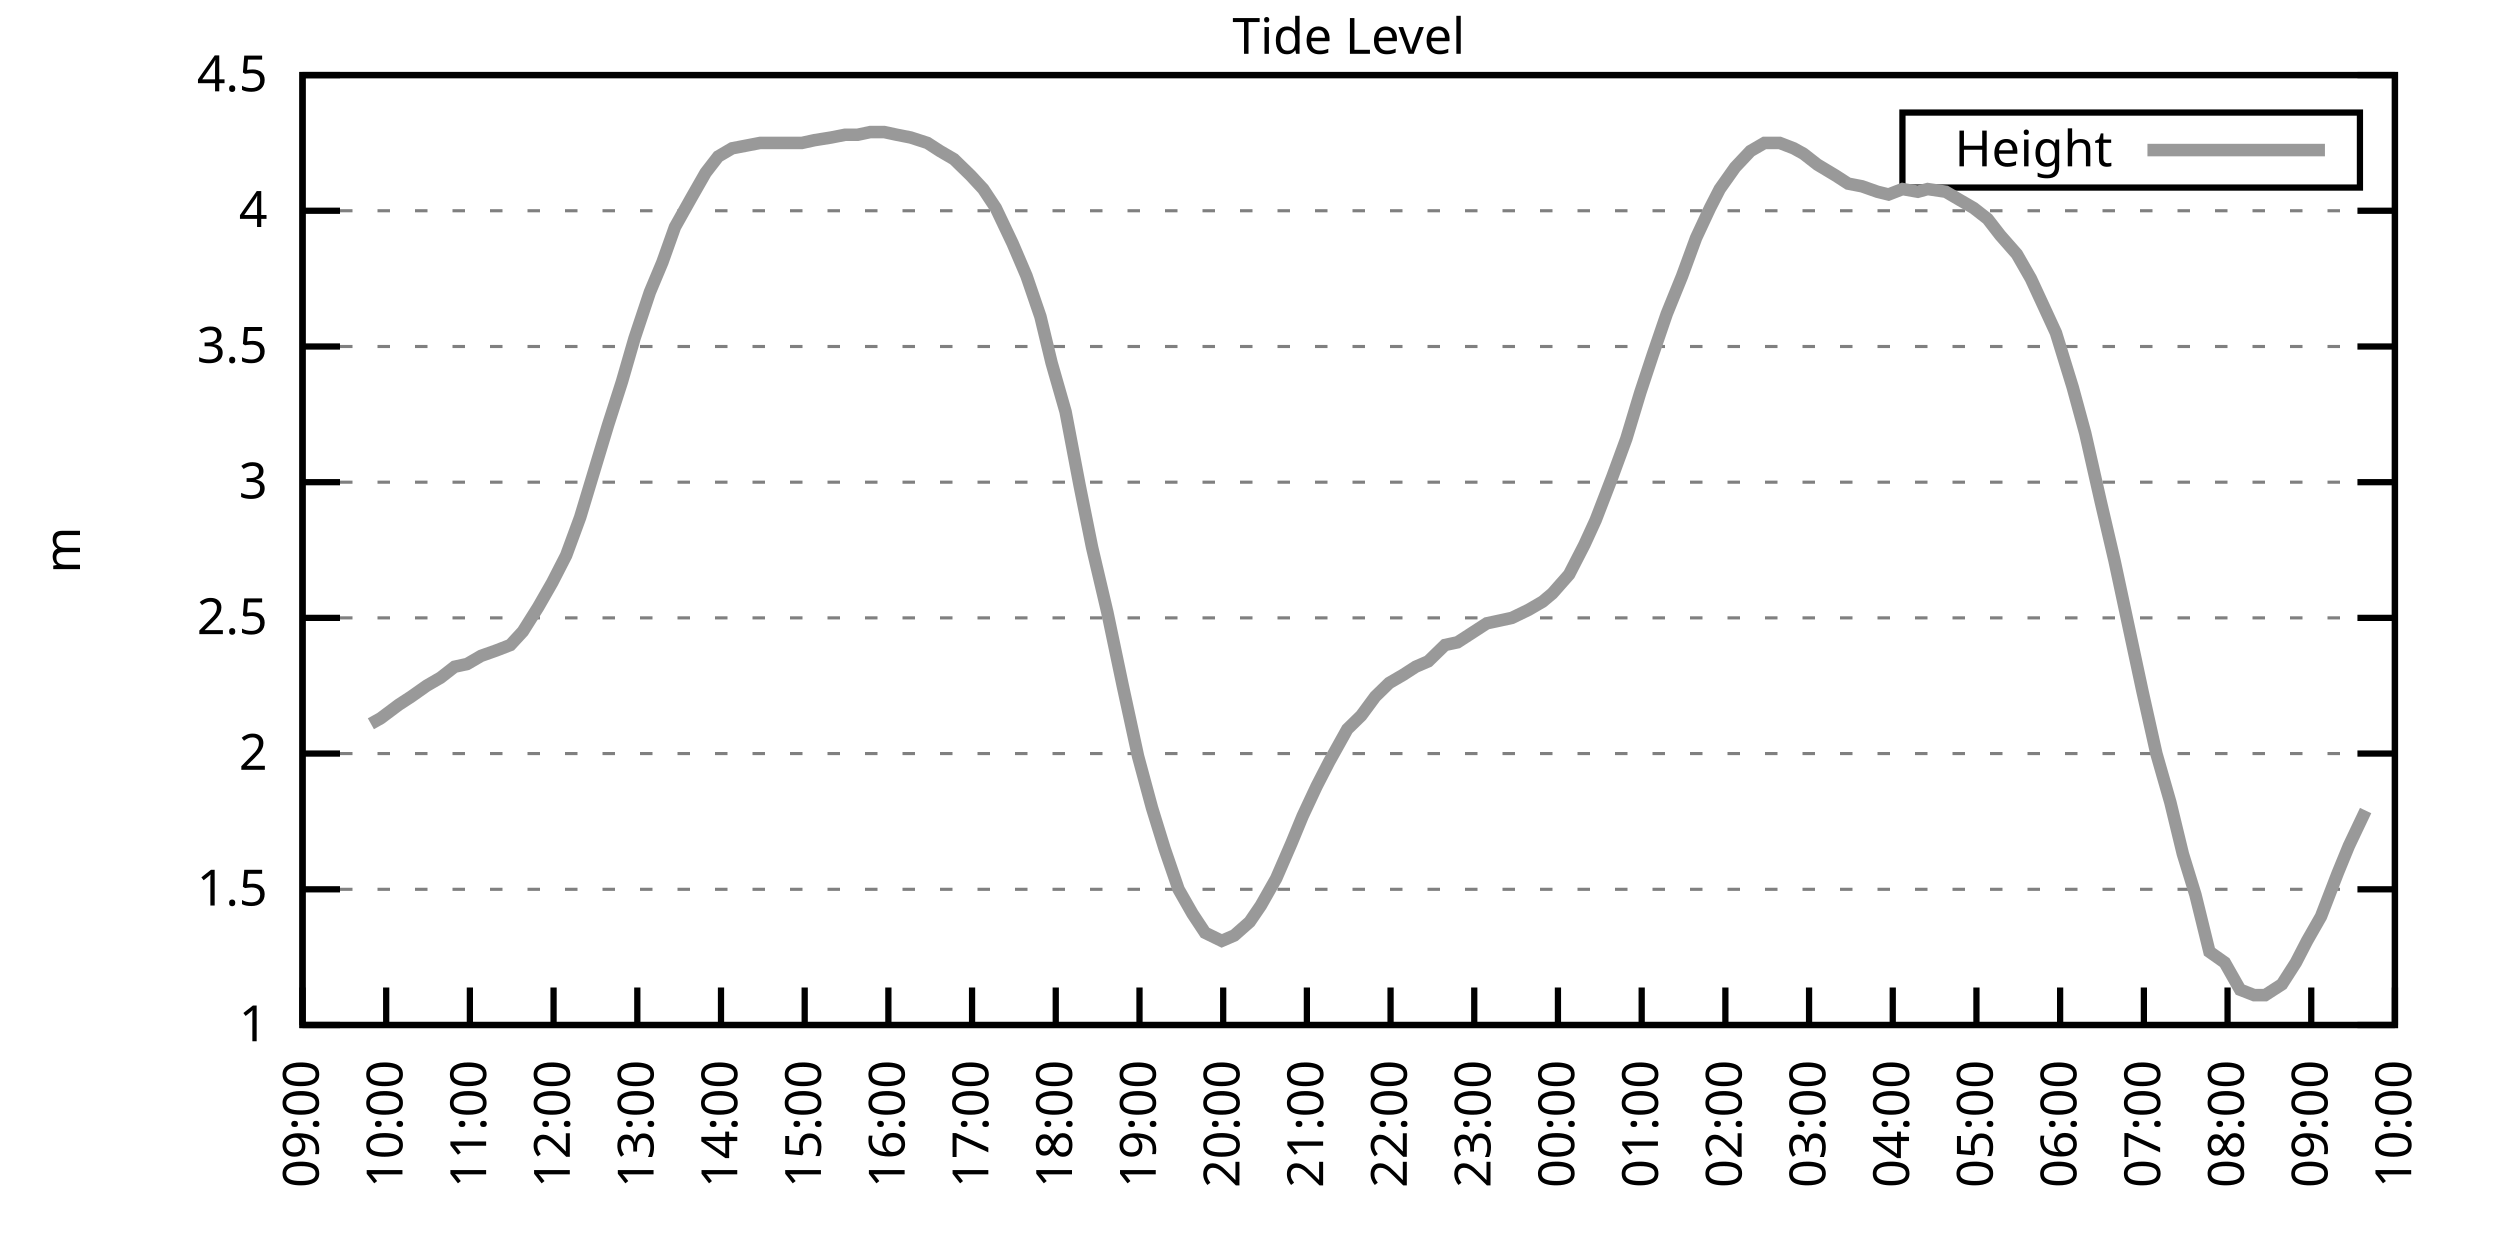
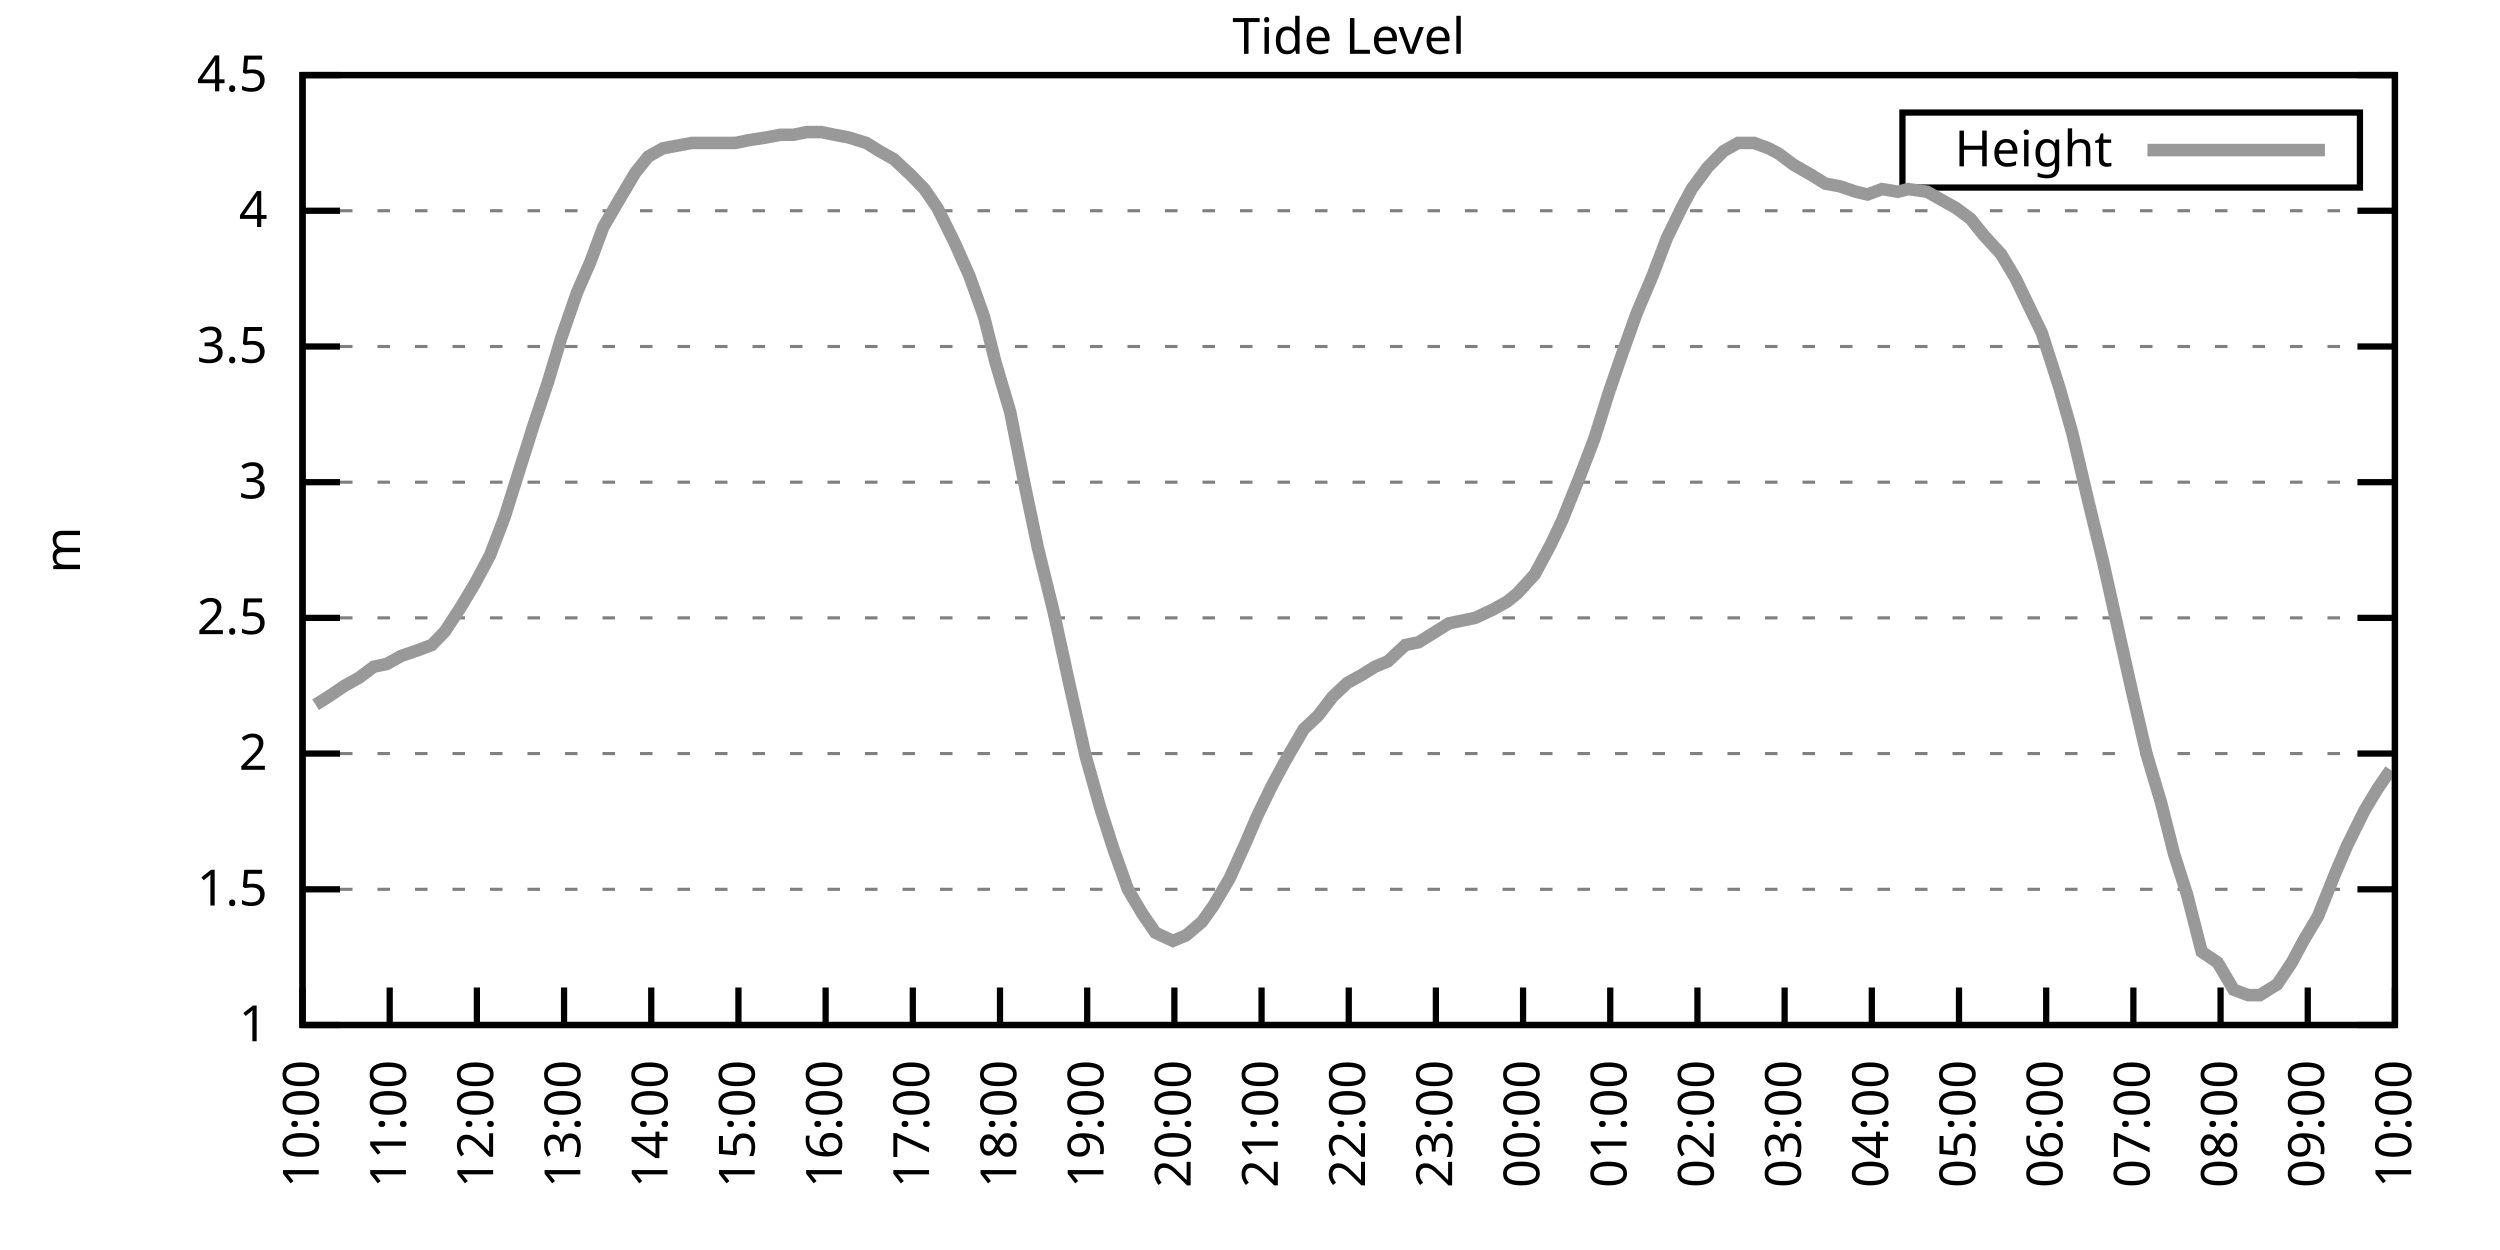
<svg xmlns="http://www.w3.org/2000/svg" xmlns:xlink="http://www.w3.org/1999/xlink" width="400" height="200" viewBox="0 0 400 200">
  <g id="gnuplot_canvas">
    <rect x="0" y="0" width="400" height="200" fill="none" />
    <defs>
      <circle id="gpDot" r="0.5" stroke-width="0.5" stroke="currentColor" />
      <path id="gpPt0" stroke-width="0.333" stroke="currentColor" d="M-1,0 h2 M0,-1 v2" />
      <path id="gpPt1" stroke-width="0.333" stroke="currentColor" d="M-1,-1 L1,1 M1,-1 L-1,1" />
      <path id="gpPt2" stroke-width="0.333" stroke="currentColor" d="M-1,0 L1,0 M0,-1 L0,1 M-1,-1 L1,1 M-1,1 L1,-1" />
      <rect id="gpPt3" stroke-width="0.333" stroke="currentColor" x="-1" y="-1" width="2" height="2" />
      <rect id="gpPt4" stroke-width="0.333" stroke="currentColor" fill="currentColor" x="-1" y="-1" width="2" height="2" />
      <circle id="gpPt5" stroke-width="0.333" stroke="currentColor" cx="0" cy="0" r="1" />
      <use xlink:href="#gpPt5" id="gpPt6" fill="currentColor" stroke="none" />
      <path id="gpPt7" stroke-width="0.333" stroke="currentColor" d="M0,-1.33 L-1.33,0.67 L1.33,0.67 z" />
      <use xlink:href="#gpPt7" id="gpPt8" fill="currentColor" stroke="none" />
      <use xlink:href="#gpPt7" id="gpPt9" stroke="currentColor" transform="rotate(180)" />
      <use xlink:href="#gpPt9" id="gpPt10" fill="currentColor" stroke="none" />
      <use xlink:href="#gpPt3" id="gpPt11" stroke="currentColor" transform="rotate(45)" />
      <use xlink:href="#gpPt11" id="gpPt12" fill="currentColor" stroke="none" />
      <path id="gpPt13" stroke-width="0.333" stroke="currentColor" d="M0,1.330 L1.265,0.411 L0.782,-1.067 L-0.782,-1.076 L-1.265,0.411 z" />
      <use xlink:href="#gpPt13" id="gpPt14" fill="currentColor" stroke="none" />
      <filter id="textbox" filterUnits="objectBoundingBox" x="0" y="0" height="1" width="1">
        <feFlood flood-color="white" flood-opacity="1" result="bgnd" />
        <feComposite in="SourceGraphic" in2="bgnd" operator="atop" />
      </filter>
      <filter id="greybox" filterUnits="objectBoundingBox" x="0" y="0" height="1" width="1">
        <feFlood flood-color="lightgrey" flood-opacity="1" result="grey" />
        <feComposite in="SourceGraphic" in2="grey" operator="atop" />
      </filter>
    </defs>
    <g fill="none" color="white" stroke="currentColor" stroke-width="1.00" stroke-linecap="butt" stroke-linejoin="miter">
</g>
    <g fill="none" color="black" stroke="currentColor" stroke-width="1.00" stroke-linecap="butt" stroke-linejoin="miter">
      <g stroke="none" shape-rendering="crispEdges">
        <polygon fill="rgb(255, 255, 255)" points="48.40,164.00 383.18,164.00 383.18,12.02 48.40,12.02 " />
      </g>
    </g>
    <g fill="none" color="black" stroke="currentColor" stroke-width="1.00" stroke-linecap="butt" stroke-linejoin="miter">
</g>
    <g fill="none" color="black" stroke="black" stroke-width="0.50" stroke-linecap="butt" stroke-linejoin="miter">
</g>
    <g fill="none" color="gray" stroke="currentColor" stroke-width="0.50" stroke-linecap="butt" stroke-linejoin="miter">
      <path stroke="gray" stroke-dasharray="2,4" class="gridline" d="M48.40,164.00 L383.19,164.00  " />
    </g>
    <g fill="none" color="gray" stroke="gray" stroke-width="1.00" stroke-linecap="butt" stroke-linejoin="miter">
</g>
    <g fill="none" color="black" stroke="currentColor" stroke-width="1.00" stroke-linecap="butt" stroke-linejoin="miter">
      <path stroke="black" d="M48.40,164.00 L54.40,164.00 M383.19,164.00 L377.19,164.00  " />
      <g transform="translate(42.80,166.60)" stroke="none" fill="black" font-family="Sans" font-size="8.00" text-anchor="end">
        <text>
          <tspan font-family="Sans"> 1</tspan>
        </text>
      </g>
    </g>
    <g fill="none" color="black" stroke="currentColor" stroke-width="1.00" stroke-linecap="butt" stroke-linejoin="miter">
</g>
    <g fill="none" color="black" stroke="black" stroke-width="0.50" stroke-linecap="butt" stroke-linejoin="miter">
</g>
    <g fill="none" color="gray" stroke="currentColor" stroke-width="0.50" stroke-linecap="butt" stroke-linejoin="miter">
      <path stroke="gray" stroke-dasharray="2,4" class="gridline" d="M48.40,142.29 L383.19,142.29  " />
    </g>
    <g fill="none" color="gray" stroke="gray" stroke-width="1.00" stroke-linecap="butt" stroke-linejoin="miter">
</g>
    <g fill="none" color="black" stroke="currentColor" stroke-width="1.00" stroke-linecap="butt" stroke-linejoin="miter">
      <path stroke="black" d="M48.40,142.29 L54.40,142.29 M383.19,142.29 L377.19,142.29  " />
      <g transform="translate(42.80,144.89)" stroke="none" fill="black" font-family="Sans" font-size="8.00" text-anchor="end">
        <text>
          <tspan font-family="Sans"> 1.5</tspan>
        </text>
      </g>
    </g>
    <g fill="none" color="black" stroke="currentColor" stroke-width="1.00" stroke-linecap="butt" stroke-linejoin="miter">
</g>
    <g fill="none" color="black" stroke="black" stroke-width="0.50" stroke-linecap="butt" stroke-linejoin="miter">
</g>
    <g fill="none" color="gray" stroke="currentColor" stroke-width="0.50" stroke-linecap="butt" stroke-linejoin="miter">
      <path stroke="gray" stroke-dasharray="2,4" class="gridline" d="M48.40,120.57 L383.19,120.57  " />
    </g>
    <g fill="none" color="gray" stroke="gray" stroke-width="1.00" stroke-linecap="butt" stroke-linejoin="miter">
</g>
    <g fill="none" color="black" stroke="currentColor" stroke-width="1.00" stroke-linecap="butt" stroke-linejoin="miter">
      <path stroke="black" d="M48.40,120.57 L54.40,120.57 M383.19,120.57 L377.19,120.57  " />
      <g transform="translate(42.80,123.17)" stroke="none" fill="black" font-family="Sans" font-size="8.00" text-anchor="end">
        <text>
          <tspan font-family="Sans"> 2</tspan>
        </text>
      </g>
    </g>
    <g fill="none" color="black" stroke="currentColor" stroke-width="1.00" stroke-linecap="butt" stroke-linejoin="miter">
</g>
    <g fill="none" color="black" stroke="black" stroke-width="0.50" stroke-linecap="butt" stroke-linejoin="miter">
</g>
    <g fill="none" color="gray" stroke="currentColor" stroke-width="0.50" stroke-linecap="butt" stroke-linejoin="miter">
      <path stroke="gray" stroke-dasharray="2,4" class="gridline" d="M48.40,98.86 L383.19,98.86  " />
    </g>
    <g fill="none" color="gray" stroke="gray" stroke-width="1.00" stroke-linecap="butt" stroke-linejoin="miter">
</g>
    <g fill="none" color="black" stroke="currentColor" stroke-width="1.00" stroke-linecap="butt" stroke-linejoin="miter">
      <path stroke="black" d="M48.40,98.86 L54.40,98.86 M383.19,98.86 L377.19,98.86  " />
      <g transform="translate(42.80,101.46)" stroke="none" fill="black" font-family="Sans" font-size="8.00" text-anchor="end">
        <text>
          <tspan font-family="Sans"> 2.5</tspan>
        </text>
      </g>
    </g>
    <g fill="none" color="black" stroke="currentColor" stroke-width="1.00" stroke-linecap="butt" stroke-linejoin="miter">
</g>
    <g fill="none" color="black" stroke="black" stroke-width="0.50" stroke-linecap="butt" stroke-linejoin="miter">
</g>
    <g fill="none" color="gray" stroke="currentColor" stroke-width="0.50" stroke-linecap="butt" stroke-linejoin="miter">
      <path stroke="gray" stroke-dasharray="2,4" class="gridline" d="M48.40,77.15 L383.19,77.15  " />
    </g>
    <g fill="none" color="gray" stroke="gray" stroke-width="1.00" stroke-linecap="butt" stroke-linejoin="miter">
</g>
    <g fill="none" color="black" stroke="currentColor" stroke-width="1.00" stroke-linecap="butt" stroke-linejoin="miter">
      <path stroke="black" d="M48.40,77.15 L54.40,77.15 M383.19,77.15 L377.19,77.15  " />
      <g transform="translate(42.80,79.75)" stroke="none" fill="black" font-family="Sans" font-size="8.00" text-anchor="end">
        <text>
          <tspan font-family="Sans"> 3</tspan>
        </text>
      </g>
    </g>
    <g fill="none" color="black" stroke="currentColor" stroke-width="1.00" stroke-linecap="butt" stroke-linejoin="miter">
</g>
    <g fill="none" color="black" stroke="black" stroke-width="0.50" stroke-linecap="butt" stroke-linejoin="miter">
</g>
    <g fill="none" color="gray" stroke="currentColor" stroke-width="0.50" stroke-linecap="butt" stroke-linejoin="miter">
      <path stroke="gray" stroke-dasharray="2,4" class="gridline" d="M48.40,55.44 L383.19,55.44  " />
    </g>
    <g fill="none" color="gray" stroke="gray" stroke-width="1.00" stroke-linecap="butt" stroke-linejoin="miter">
</g>
    <g fill="none" color="black" stroke="currentColor" stroke-width="1.00" stroke-linecap="butt" stroke-linejoin="miter">
      <path stroke="black" d="M48.40,55.44 L54.40,55.44 M383.19,55.44 L377.19,55.44  " />
      <g transform="translate(42.80,58.04)" stroke="none" fill="black" font-family="Sans" font-size="8.00" text-anchor="end">
        <text>
          <tspan font-family="Sans"> 3.5</tspan>
        </text>
      </g>
    </g>
    <g fill="none" color="black" stroke="currentColor" stroke-width="1.00" stroke-linecap="butt" stroke-linejoin="miter">
</g>
    <g fill="none" color="black" stroke="black" stroke-width="0.50" stroke-linecap="butt" stroke-linejoin="miter">
</g>
    <g fill="none" color="gray" stroke="currentColor" stroke-width="0.50" stroke-linecap="butt" stroke-linejoin="miter">
      <path stroke="gray" stroke-dasharray="2,4" class="gridline" d="M48.40,33.72 L383.19,33.72  " />
    </g>
    <g fill="none" color="gray" stroke="gray" stroke-width="1.00" stroke-linecap="butt" stroke-linejoin="miter">
</g>
    <g fill="none" color="black" stroke="currentColor" stroke-width="1.00" stroke-linecap="butt" stroke-linejoin="miter">
      <path stroke="black" d="M48.40,33.72 L54.40,33.72 M383.19,33.72 L377.19,33.72  " />
      <g transform="translate(42.80,36.32)" stroke="none" fill="black" font-family="Sans" font-size="8.00" text-anchor="end">
        <text>
          <tspan font-family="Sans"> 4</tspan>
        </text>
      </g>
    </g>
    <g fill="none" color="black" stroke="currentColor" stroke-width="1.00" stroke-linecap="butt" stroke-linejoin="miter">
</g>
    <g fill="none" color="black" stroke="black" stroke-width="0.50" stroke-linecap="butt" stroke-linejoin="miter">
</g>
    <g fill="none" color="gray" stroke="currentColor" stroke-width="0.50" stroke-linecap="butt" stroke-linejoin="miter">
      <path stroke="gray" stroke-dasharray="2,4" class="gridline" d="M48.40,12.01 L383.19,12.01  " />
    </g>
    <g fill="none" color="gray" stroke="gray" stroke-width="1.00" stroke-linecap="butt" stroke-linejoin="miter">
</g>
    <g fill="none" color="black" stroke="currentColor" stroke-width="1.00" stroke-linecap="butt" stroke-linejoin="miter">
      <path stroke="black" d="M48.40,12.01 L54.40,12.01 M383.19,12.01 L377.19,12.01  " />
      <g transform="translate(42.80,14.61)" stroke="none" fill="black" font-family="Sans" font-size="8.00" text-anchor="end">
        <text>
          <tspan font-family="Sans"> 4.5</tspan>
        </text>
      </g>
    </g>
    <g fill="none" color="black" stroke="currentColor" stroke-width="1.00" stroke-linecap="butt" stroke-linejoin="miter">
      <path stroke="black" d="M48.40,164.00 L48.40,158.00  " />
      <g transform="translate(51.00,169.60) rotate(270.00)" stroke="none" fill="black" font-family="Sans" font-size="8.00" text-anchor="end">
        <text>
-           <tspan font-family="Sans">09:00</tspan>
-         </text>
-       </g>
-     </g>
-     <g fill="none" color="black" stroke="currentColor" stroke-width="1.00" stroke-linecap="butt" stroke-linejoin="miter">
-       <path stroke="black" d="M61.79,164.00 L61.79,158.00  " />
-       <g transform="translate(64.39,169.60) rotate(270.00)" stroke="none" fill="black" font-family="Sans" font-size="8.00" text-anchor="end">
-         <text>
          <tspan font-family="Sans">10:00</tspan>
        </text>
      </g>
    </g>
    <g fill="none" color="black" stroke="currentColor" stroke-width="1.00" stroke-linecap="butt" stroke-linejoin="miter">
-       <path stroke="black" d="M75.18,164.00 L75.18,158.00  " />
-       <g transform="translate(77.78,169.60) rotate(270.00)" stroke="none" fill="black" font-family="Sans" font-size="8.00" text-anchor="end">
+       <path stroke="black" d="M62.35,164.00 L62.35,158.00  " />
+       <g transform="translate(64.95,169.60) rotate(270.00)" stroke="none" fill="black" font-family="Sans" font-size="8.00" text-anchor="end">
        <text>
          <tspan font-family="Sans">11:00</tspan>
        </text>
      </g>
    </g>
    <g fill="none" color="black" stroke="currentColor" stroke-width="1.00" stroke-linecap="butt" stroke-linejoin="miter">
-       <path stroke="black" d="M88.57,164.00 L88.57,158.00  " />
-       <g transform="translate(91.17,169.60) rotate(270.00)" stroke="none" fill="black" font-family="Sans" font-size="8.00" text-anchor="end">
+       <path stroke="black" d="M76.30,164.00 L76.30,158.00  " />
+       <g transform="translate(78.90,169.60) rotate(270.00)" stroke="none" fill="black" font-family="Sans" font-size="8.00" text-anchor="end">
        <text>
          <tspan font-family="Sans">12:00</tspan>
        </text>
      </g>
    </g>
    <g fill="none" color="black" stroke="currentColor" stroke-width="1.00" stroke-linecap="butt" stroke-linejoin="miter">
-       <path stroke="black" d="M101.97,164.00 L101.97,158.00  " />
-       <g transform="translate(104.57,169.60) rotate(270.00)" stroke="none" fill="black" font-family="Sans" font-size="8.00" text-anchor="end">
+       <path stroke="black" d="M90.25,164.00 L90.25,158.00  " />
+       <g transform="translate(92.85,169.60) rotate(270.00)" stroke="none" fill="black" font-family="Sans" font-size="8.00" text-anchor="end">
        <text>
          <tspan font-family="Sans">13:00</tspan>
        </text>
      </g>
    </g>
    <g fill="none" color="black" stroke="currentColor" stroke-width="1.00" stroke-linecap="butt" stroke-linejoin="miter">
-       <path stroke="black" d="M115.36,164.00 L115.36,158.00  " />
-       <g transform="translate(117.96,169.60) rotate(270.00)" stroke="none" fill="black" font-family="Sans" font-size="8.00" text-anchor="end">
+       <path stroke="black" d="M104.20,164.00 L104.20,158.00  " />
+       <g transform="translate(106.80,169.60) rotate(270.00)" stroke="none" fill="black" font-family="Sans" font-size="8.00" text-anchor="end">
        <text>
          <tspan font-family="Sans">14:00</tspan>
        </text>
      </g>
    </g>
    <g fill="none" color="black" stroke="currentColor" stroke-width="1.00" stroke-linecap="butt" stroke-linejoin="miter">
-       <path stroke="black" d="M128.75,164.00 L128.75,158.00  " />
-       <g transform="translate(131.35,169.60) rotate(270.00)" stroke="none" fill="black" font-family="Sans" font-size="8.00" text-anchor="end">
+       <path stroke="black" d="M118.15,164.00 L118.15,158.00  " />
+       <g transform="translate(120.75,169.60) rotate(270.00)" stroke="none" fill="black" font-family="Sans" font-size="8.00" text-anchor="end">
        <text>
          <tspan font-family="Sans">15:00</tspan>
        </text>
      </g>
    </g>
    <g fill="none" color="black" stroke="currentColor" stroke-width="1.00" stroke-linecap="butt" stroke-linejoin="miter">
-       <path stroke="black" d="M142.14,164.00 L142.14,158.00  " />
-       <g transform="translate(144.74,169.60) rotate(270.00)" stroke="none" fill="black" font-family="Sans" font-size="8.00" text-anchor="end">
+       <path stroke="black" d="M132.10,164.00 L132.10,158.00  " />
+       <g transform="translate(134.70,169.60) rotate(270.00)" stroke="none" fill="black" font-family="Sans" font-size="8.00" text-anchor="end">
        <text>
          <tspan font-family="Sans">16:00</tspan>
        </text>
      </g>
    </g>
    <g fill="none" color="black" stroke="currentColor" stroke-width="1.00" stroke-linecap="butt" stroke-linejoin="miter">
-       <path stroke="black" d="M155.53,164.00 L155.53,158.00  " />
-       <g transform="translate(158.13,169.60) rotate(270.00)" stroke="none" fill="black" font-family="Sans" font-size="8.00" text-anchor="end">
+       <path stroke="black" d="M146.05,164.00 L146.05,158.00  " />
+       <g transform="translate(148.65,169.60) rotate(270.00)" stroke="none" fill="black" font-family="Sans" font-size="8.00" text-anchor="end">
        <text>
          <tspan font-family="Sans">17:00</tspan>
        </text>
      </g>
    </g>
    <g fill="none" color="black" stroke="currentColor" stroke-width="1.00" stroke-linecap="butt" stroke-linejoin="miter">
-       <path stroke="black" d="M168.92,164.00 L168.92,158.00  " />
-       <g transform="translate(171.52,169.60) rotate(270.00)" stroke="none" fill="black" font-family="Sans" font-size="8.00" text-anchor="end">
+       <path stroke="black" d="M160.00,164.00 L160.00,158.00  " />
+       <g transform="translate(162.60,169.60) rotate(270.00)" stroke="none" fill="black" font-family="Sans" font-size="8.00" text-anchor="end">
        <text>
          <tspan font-family="Sans">18:00</tspan>
        </text>
      </g>
    </g>
    <g fill="none" color="black" stroke="currentColor" stroke-width="1.00" stroke-linecap="butt" stroke-linejoin="miter">
-       <path stroke="black" d="M182.32,164.00 L182.32,158.00  " />
-       <g transform="translate(184.92,169.60) rotate(270.00)" stroke="none" fill="black" font-family="Sans" font-size="8.00" text-anchor="end">
+       <path stroke="black" d="M173.95,164.00 L173.95,158.00  " />
+       <g transform="translate(176.55,169.60) rotate(270.00)" stroke="none" fill="black" font-family="Sans" font-size="8.00" text-anchor="end">
        <text>
          <tspan font-family="Sans">19:00</tspan>
        </text>
      </g>
    </g>
    <g fill="none" color="black" stroke="currentColor" stroke-width="1.00" stroke-linecap="butt" stroke-linejoin="miter">
-       <path stroke="black" d="M195.71,164.00 L195.71,158.00  " />
-       <g transform="translate(198.31,169.60) rotate(270.00)" stroke="none" fill="black" font-family="Sans" font-size="8.00" text-anchor="end">
+       <path stroke="black" d="M187.90,164.00 L187.90,158.00  " />
+       <g transform="translate(190.50,169.60) rotate(270.00)" stroke="none" fill="black" font-family="Sans" font-size="8.00" text-anchor="end">
        <text>
          <tspan font-family="Sans">20:00</tspan>
        </text>
      </g>
    </g>
    <g fill="none" color="black" stroke="currentColor" stroke-width="1.00" stroke-linecap="butt" stroke-linejoin="miter">
-       <path stroke="black" d="M209.10,164.00 L209.10,158.00  " />
-       <g transform="translate(211.70,169.60) rotate(270.00)" stroke="none" fill="black" font-family="Sans" font-size="8.00" text-anchor="end">
+       <path stroke="black" d="M201.85,164.00 L201.85,158.00  " />
+       <g transform="translate(204.45,169.60) rotate(270.00)" stroke="none" fill="black" font-family="Sans" font-size="8.00" text-anchor="end">
        <text>
          <tspan font-family="Sans">21:00</tspan>
        </text>
      </g>
    </g>
    <g fill="none" color="black" stroke="currentColor" stroke-width="1.00" stroke-linecap="butt" stroke-linejoin="miter">
-       <path stroke="black" d="M222.49,164.00 L222.49,158.00  " />
-       <g transform="translate(225.09,169.60) rotate(270.00)" stroke="none" fill="black" font-family="Sans" font-size="8.00" text-anchor="end">
+       <path stroke="black" d="M215.80,164.00 L215.80,158.00  " />
+       <g transform="translate(218.40,169.60) rotate(270.00)" stroke="none" fill="black" font-family="Sans" font-size="8.00" text-anchor="end">
        <text>
          <tspan font-family="Sans">22:00</tspan>
        </text>
      </g>
    </g>
    <g fill="none" color="black" stroke="currentColor" stroke-width="1.00" stroke-linecap="butt" stroke-linejoin="miter">
-       <path stroke="black" d="M235.88,164.00 L235.88,158.00  " />
-       <g transform="translate(238.48,169.60) rotate(270.00)" stroke="none" fill="black" font-family="Sans" font-size="8.00" text-anchor="end">
+       <path stroke="black" d="M229.74,164.00 L229.74,158.00  " />
+       <g transform="translate(232.34,169.60) rotate(270.00)" stroke="none" fill="black" font-family="Sans" font-size="8.00" text-anchor="end">
        <text>
          <tspan font-family="Sans">23:00</tspan>
        </text>
      </g>
    </g>
    <g fill="none" color="black" stroke="currentColor" stroke-width="1.00" stroke-linecap="butt" stroke-linejoin="miter">
-       <path stroke="black" d="M249.27,164.00 L249.27,158.00  " />
-       <g transform="translate(251.87,169.60) rotate(270.00)" stroke="none" fill="black" font-family="Sans" font-size="8.00" text-anchor="end">
+       <path stroke="black" d="M243.69,164.00 L243.69,158.00  " />
+       <g transform="translate(246.29,169.60) rotate(270.00)" stroke="none" fill="black" font-family="Sans" font-size="8.00" text-anchor="end">
        <text>
          <tspan font-family="Sans">00:00</tspan>
        </text>
      </g>
    </g>
    <g fill="none" color="black" stroke="currentColor" stroke-width="1.00" stroke-linecap="butt" stroke-linejoin="miter">
-       <path stroke="black" d="M262.67,164.00 L262.67,158.00  " />
-       <g transform="translate(265.27,169.60) rotate(270.00)" stroke="none" fill="black" font-family="Sans" font-size="8.00" text-anchor="end">
+       <path stroke="black" d="M257.64,164.00 L257.64,158.00  " />
+       <g transform="translate(260.24,169.60) rotate(270.00)" stroke="none" fill="black" font-family="Sans" font-size="8.00" text-anchor="end">
        <text>
          <tspan font-family="Sans">01:00</tspan>
        </text>
      </g>
    </g>
    <g fill="none" color="black" stroke="currentColor" stroke-width="1.00" stroke-linecap="butt" stroke-linejoin="miter">
-       <path stroke="black" d="M276.06,164.00 L276.06,158.00  " />
-       <g transform="translate(278.66,169.60) rotate(270.00)" stroke="none" fill="black" font-family="Sans" font-size="8.00" text-anchor="end">
+       <path stroke="black" d="M271.59,164.00 L271.59,158.00  " />
+       <g transform="translate(274.19,169.60) rotate(270.00)" stroke="none" fill="black" font-family="Sans" font-size="8.00" text-anchor="end">
        <text>
          <tspan font-family="Sans">02:00</tspan>
        </text>
      </g>
    </g>
    <g fill="none" color="black" stroke="currentColor" stroke-width="1.00" stroke-linecap="butt" stroke-linejoin="miter">
-       <path stroke="black" d="M289.45,164.00 L289.45,158.00  " />
-       <g transform="translate(292.05,169.60) rotate(270.00)" stroke="none" fill="black" font-family="Sans" font-size="8.00" text-anchor="end">
+       <path stroke="black" d="M285.54,164.00 L285.54,158.00  " />
+       <g transform="translate(288.14,169.60) rotate(270.00)" stroke="none" fill="black" font-family="Sans" font-size="8.00" text-anchor="end">
        <text>
          <tspan font-family="Sans">03:00</tspan>
        </text>
      </g>
    </g>
    <g fill="none" color="black" stroke="currentColor" stroke-width="1.00" stroke-linecap="butt" stroke-linejoin="miter">
-       <path stroke="black" d="M302.84,164.00 L302.84,158.00  " />
-       <g transform="translate(305.44,169.60) rotate(270.00)" stroke="none" fill="black" font-family="Sans" font-size="8.00" text-anchor="end">
+       <path stroke="black" d="M299.49,164.00 L299.49,158.00  " />
+       <g transform="translate(302.09,169.60) rotate(270.00)" stroke="none" fill="black" font-family="Sans" font-size="8.00" text-anchor="end">
        <text>
          <tspan font-family="Sans">04:00</tspan>
        </text>
      </g>
    </g>
    <g fill="none" color="black" stroke="currentColor" stroke-width="1.00" stroke-linecap="butt" stroke-linejoin="miter">
-       <path stroke="black" d="M316.23,164.00 L316.23,158.00  " />
-       <g transform="translate(318.83,169.60) rotate(270.00)" stroke="none" fill="black" font-family="Sans" font-size="8.00" text-anchor="end">
+       <path stroke="black" d="M313.44,164.00 L313.44,158.00  " />
+       <g transform="translate(316.04,169.60) rotate(270.00)" stroke="none" fill="black" font-family="Sans" font-size="8.00" text-anchor="end">
        <text>
          <tspan font-family="Sans">05:00</tspan>
        </text>
      </g>
    </g>
    <g fill="none" color="black" stroke="currentColor" stroke-width="1.00" stroke-linecap="butt" stroke-linejoin="miter">
-       <path stroke="black" d="M329.62,164.00 L329.62,158.00  " />
-       <g transform="translate(332.22,169.60) rotate(270.00)" stroke="none" fill="black" font-family="Sans" font-size="8.00" text-anchor="end">
+       <path stroke="black" d="M327.39,164.00 L327.39,158.00  " />
+       <g transform="translate(329.99,169.60) rotate(270.00)" stroke="none" fill="black" font-family="Sans" font-size="8.00" text-anchor="end">
        <text>
          <tspan font-family="Sans">06:00</tspan>
        </text>
      </g>
    </g>
    <g fill="none" color="black" stroke="currentColor" stroke-width="1.00" stroke-linecap="butt" stroke-linejoin="miter">
-       <path stroke="black" d="M343.02,164.00 L343.02,158.00  " />
-       <g transform="translate(345.62,169.60) rotate(270.00)" stroke="none" fill="black" font-family="Sans" font-size="8.00" text-anchor="end">
+       <path stroke="black" d="M341.34,164.00 L341.34,158.00  " />
+       <g transform="translate(343.94,169.60) rotate(270.00)" stroke="none" fill="black" font-family="Sans" font-size="8.00" text-anchor="end">
        <text>
          <tspan font-family="Sans">07:00</tspan>
        </text>
      </g>
    </g>
    <g fill="none" color="black" stroke="currentColor" stroke-width="1.00" stroke-linecap="butt" stroke-linejoin="miter">
-       <path stroke="black" d="M356.41,164.00 L356.41,158.00  " />
-       <g transform="translate(359.01,169.60) rotate(270.00)" stroke="none" fill="black" font-family="Sans" font-size="8.00" text-anchor="end">
+       <path stroke="black" d="M355.29,164.00 L355.29,158.00  " />
+       <g transform="translate(357.89,169.60) rotate(270.00)" stroke="none" fill="black" font-family="Sans" font-size="8.00" text-anchor="end">
        <text>
          <tspan font-family="Sans">08:00</tspan>
        </text>
      </g>
    </g>
    <g fill="none" color="black" stroke="currentColor" stroke-width="1.00" stroke-linecap="butt" stroke-linejoin="miter">
-       <path stroke="black" d="M369.80,164.00 L369.80,158.00  " />
-       <g transform="translate(372.40,169.60) rotate(270.00)" stroke="none" fill="black" font-family="Sans" font-size="8.00" text-anchor="end">
+       <path stroke="black" d="M369.24,164.00 L369.24,158.00  " />
+       <g transform="translate(371.84,169.60) rotate(270.00)" stroke="none" fill="black" font-family="Sans" font-size="8.00" text-anchor="end">
        <text>
          <tspan font-family="Sans">09:00</tspan>
        </text>
      </g>
    </g>
    <g fill="none" color="black" stroke="currentColor" stroke-width="1.00" stroke-linecap="butt" stroke-linejoin="miter">
      <path stroke="black" d="M383.19,164.00 L383.19,158.00  " />
      <g transform="translate(385.79,169.60) rotate(270.00)" stroke="none" fill="black" font-family="Sans" font-size="8.00" text-anchor="end">
        <text>
          <tspan font-family="Sans">10:00</tspan>
        </text>
      </g>
    </g>
    <g fill="none" color="black" stroke="currentColor" stroke-width="1.00" stroke-linecap="butt" stroke-linejoin="miter">
</g>
    <g fill="none" color="black" stroke="currentColor" stroke-width="1.00" stroke-linecap="butt" stroke-linejoin="miter">
      <path stroke="black" d="M48.40,12.01 L48.40,164.00 L383.19,164.00 L383.19,12.01 L48.40,12.01 Z  " />
    </g>
    <g fill="none" color="black" stroke="currentColor" stroke-width="1.00" stroke-linecap="butt" stroke-linejoin="miter">
</g>
    <g fill="none" color="black" stroke="currentColor" stroke-width="1.00" stroke-linecap="butt" stroke-linejoin="miter">
      <path stroke="black" d="M304.39,30.01 L304.39,18.01 L377.59,18.01 L377.59,30.01 L304.39,30.01 Z  " />
    </g>
    <g id="Tide_level_plot_1">
      <g fill="none" color="white" stroke="black" stroke-width="2.00" stroke-linecap="butt" stroke-linejoin="miter">
</g>
      <g fill="none" color="black" stroke="currentColor" stroke-width="2.00" stroke-linecap="butt" stroke-linejoin="miter">
        <g transform="translate(337.99,26.61)" stroke="none" fill="black" font-family="Sans" font-size="8.00" text-anchor="end">
          <text>
            <tspan font-family="Sans">Height</tspan>
          </text>
        </g>
      </g>
      <g fill="none" color="black" stroke="currentColor" stroke-width="2.00" stroke-linecap="butt" stroke-linejoin="miter">
-         <path stroke="rgb(153, 153, 153)" d="M343.59,24.01 L371.99,24.01 M59.34,115.80 L60.90,114.93 L63.80,112.76 L65.81,111.45 L68.26,109.72 L70.50,108.42   L72.73,106.68 L74.74,106.24 L76.97,104.94 L79.42,104.07 L81.66,103.20 L83.66,101.03 L86.12,97.12 L88.35,93.22   L90.58,88.87 L92.82,82.79 L95.05,75.41 L97.28,68.03 L99.51,61.08 L101.52,54.13 L103.98,46.75 L105.98,41.97   L107.99,36.33 L110.67,31.55 L112.90,27.64 L114.91,25.04 L117.14,23.73 L119.38,23.30 L121.61,22.87 L123.84,22.87   L125.85,22.87 L128.30,22.87 L130.31,22.43 L132.99,22.00 L135.22,21.56 L137.23,21.56 L139.24,21.13 L141.47,21.13   L143.48,21.56 L145.71,22.00 L148.39,22.87 L150.40,24.17 L152.63,25.47 L155.31,28.08 L157.32,30.25 L159.33,33.29   L162.01,38.93 L164.24,44.15 L166.47,50.66 L168.25,58.04 L170.49,65.86 L172.72,77.58 L174.73,87.57 L177.18,97.99   L179.64,109.72 L182.09,121.01 L184.32,129.26 L186.33,135.77 L188.57,142.29 L190.80,146.20 L192.81,149.24 L195.48,150.54   L197.49,149.67 L199.95,147.50 L201.73,144.89 L204.19,140.55 L206.64,134.90 L208.43,130.56 L210.66,125.79 L212.67,121.88   L215.57,116.67 L217.80,114.49 L220.04,111.45 L222.27,109.28 L224.50,107.98 L226.51,106.68 L228.52,105.81 L231.20,103.20   L233.20,102.77 L235.21,101.47 L237.89,99.73 L239.90,99.30 L241.91,98.86 L244.59,97.56 L246.82,96.26 L248.38,94.95   L251.06,91.91 L253.51,87.14 L255.30,83.23 L257.98,76.28 L260.21,70.20 L262.44,62.82 L264.45,56.74 L266.68,50.22   L269.14,44.15 L271.37,38.07 L273.60,33.29 L275.16,30.25 L277.62,26.77 L280.07,24.17 L282.31,22.87 L284.76,22.87   L286.99,23.73 L288.56,24.60 L290.79,26.34 L293.69,28.08 L295.70,29.38 L297.93,29.81 L300.39,30.68 L302.17,31.12   L304.40,30.25 L306.86,30.68 L308.42,30.25 L311.32,30.68 L313.55,31.99 L315.79,33.29 L318.02,35.03 L320.03,37.63   L322.70,40.67 L324.94,44.58 L326.95,48.92 L328.95,53.26 L331.63,61.95 L333.64,69.33 L336.10,80.19 L338.33,89.74   L342.79,110.59 L345.02,120.57 L347.26,128.39 L349.26,136.64 L351.27,143.16 L353.51,152.28 L355.96,154.01 L358.42,158.35   L360.65,159.22 L362.43,159.22 L365.11,157.49 L367.34,154.01 L369.13,150.54 L371.36,146.63 L374.04,139.68 L375.82,135.34   L378.50,129.69  " />
+         <path stroke="rgb(153, 153, 153)" d="M343.59,24.01 L371.99,24.01 M50.49,112.76 L52.58,111.45 L55.14,109.72 L57.47,108.42 L59.79,106.68 L61.88,106.24   L64.21,104.94 L66.77,104.07 L69.09,103.20 L71.18,101.03 L73.74,97.12 L76.07,93.22 L78.39,88.87 L80.72,82.79   L83.04,75.41 L85.37,68.03 L87.69,61.08 L89.78,54.13 L92.34,46.75 L94.43,41.97 L96.53,36.33 L99.32,31.55   L101.64,27.64 L103.73,25.04 L106.06,23.73 L108.38,23.30 L110.71,22.87 L113.03,22.87 L115.13,22.87 L117.68,22.87   L119.78,22.43 L122.57,22.00 L124.89,21.56 L126.98,21.56 L129.08,21.13 L131.40,21.13 L133.49,21.56 L135.82,22.00   L138.61,22.87 L140.70,24.17 L143.02,25.47 L145.81,28.08 L147.91,30.25 L150.00,33.29 L152.79,38.93 L155.11,44.15   L157.44,50.66 L159.30,58.04 L161.62,65.86 L163.95,77.58 L166.04,87.57 L168.60,97.99 L171.16,109.72 L173.71,121.01   L176.04,129.26 L178.13,135.77 L180.46,142.29 L182.78,146.20 L184.87,149.24 L187.66,150.54 L189.76,149.67 L192.31,147.50   L194.17,144.89 L196.73,140.55 L199.29,134.90 L201.15,130.56 L203.47,125.79 L205.57,121.88 L208.59,116.67 L210.91,114.49   L213.24,111.45 L215.56,109.28 L217.89,107.98 L219.98,106.68 L222.07,105.81 L224.86,103.20 L226.95,102.77 L229.05,101.47   L231.84,99.73 L233.93,99.30 L236.02,98.86 L238.81,97.56 L241.14,96.26 L242.76,94.95 L245.55,91.91 L248.11,87.14   L249.97,83.23 L252.76,76.28 L255.09,70.20 L257.41,62.82 L259.50,56.74 L261.83,50.22 L264.39,44.15 L266.71,38.07   L269.04,33.29 L270.66,30.25 L273.22,26.77 L275.78,24.17 L278.10,22.87 L280.66,22.87 L282.99,23.73 L284.61,24.60   L286.94,26.34 L289.96,28.08 L292.05,29.38 L294.38,29.81 L296.94,30.68 L298.80,31.12 L301.12,30.25 L303.68,30.68   L305.30,30.25 L308.33,30.68 L310.65,31.99 L312.98,33.29 L315.30,35.03 L317.39,37.63 L320.18,40.67 L322.51,44.58   L324.60,48.92 L326.69,53.26 L329.48,61.95 L331.58,69.33 L334.13,80.19 L336.46,89.74 L341.11,110.59 L343.43,120.57   L345.76,128.39 L347.85,136.64 L349.94,143.16 L352.27,152.28 L354.83,154.01 L357.38,158.35 L359.71,159.22 L361.57,159.22   L364.36,157.49 L366.68,154.01 L368.54,150.54 L370.87,146.63 L373.66,139.68 L375.52,135.34 L378.31,129.69 L380.40,126.22   L382.49,123.18  " />
      </g>
    </g>
    <g fill="none" color="black" stroke="currentColor" stroke-width="2.00" stroke-linecap="butt" stroke-linejoin="miter">
</g>
    <g fill="none" color="black" stroke="black" stroke-width="1.00" stroke-linecap="butt" stroke-linejoin="miter">
</g>
    <g fill="none" color="black" stroke="currentColor" stroke-width="1.00" stroke-linecap="butt" stroke-linejoin="miter">
      <path stroke="black" d="M48.40,12.01 L48.40,164.00 L383.19,164.00 L383.19,12.01 L48.40,12.01 Z  " />
      <g transform="translate(12.80,88.01) rotate(270.00)" stroke="none" fill="black" font-family="Sans" font-size="8.00" text-anchor="middle">
        <text>
          <tspan font-family="Sans">m</tspan>
        </text>
      </g>
    </g>
    <g fill="none" color="black" stroke="currentColor" stroke-width="1.00" stroke-linecap="butt" stroke-linejoin="miter">
</g>
    <g fill="none" color="black" stroke="currentColor" stroke-width="1.00" stroke-linecap="butt" stroke-linejoin="miter">
      <g transform="translate(215.79,8.61)" stroke="none" fill="black" font-family="Sans" font-size="8.00" text-anchor="middle">
        <text>
          <tspan font-family="Sans">Tide Level</tspan>
        </text>
      </g>
    </g>
    <g fill="none" color="black" stroke="currentColor" stroke-width="1.00" stroke-linecap="butt" stroke-linejoin="miter">
</g>
  </g>
</svg>
